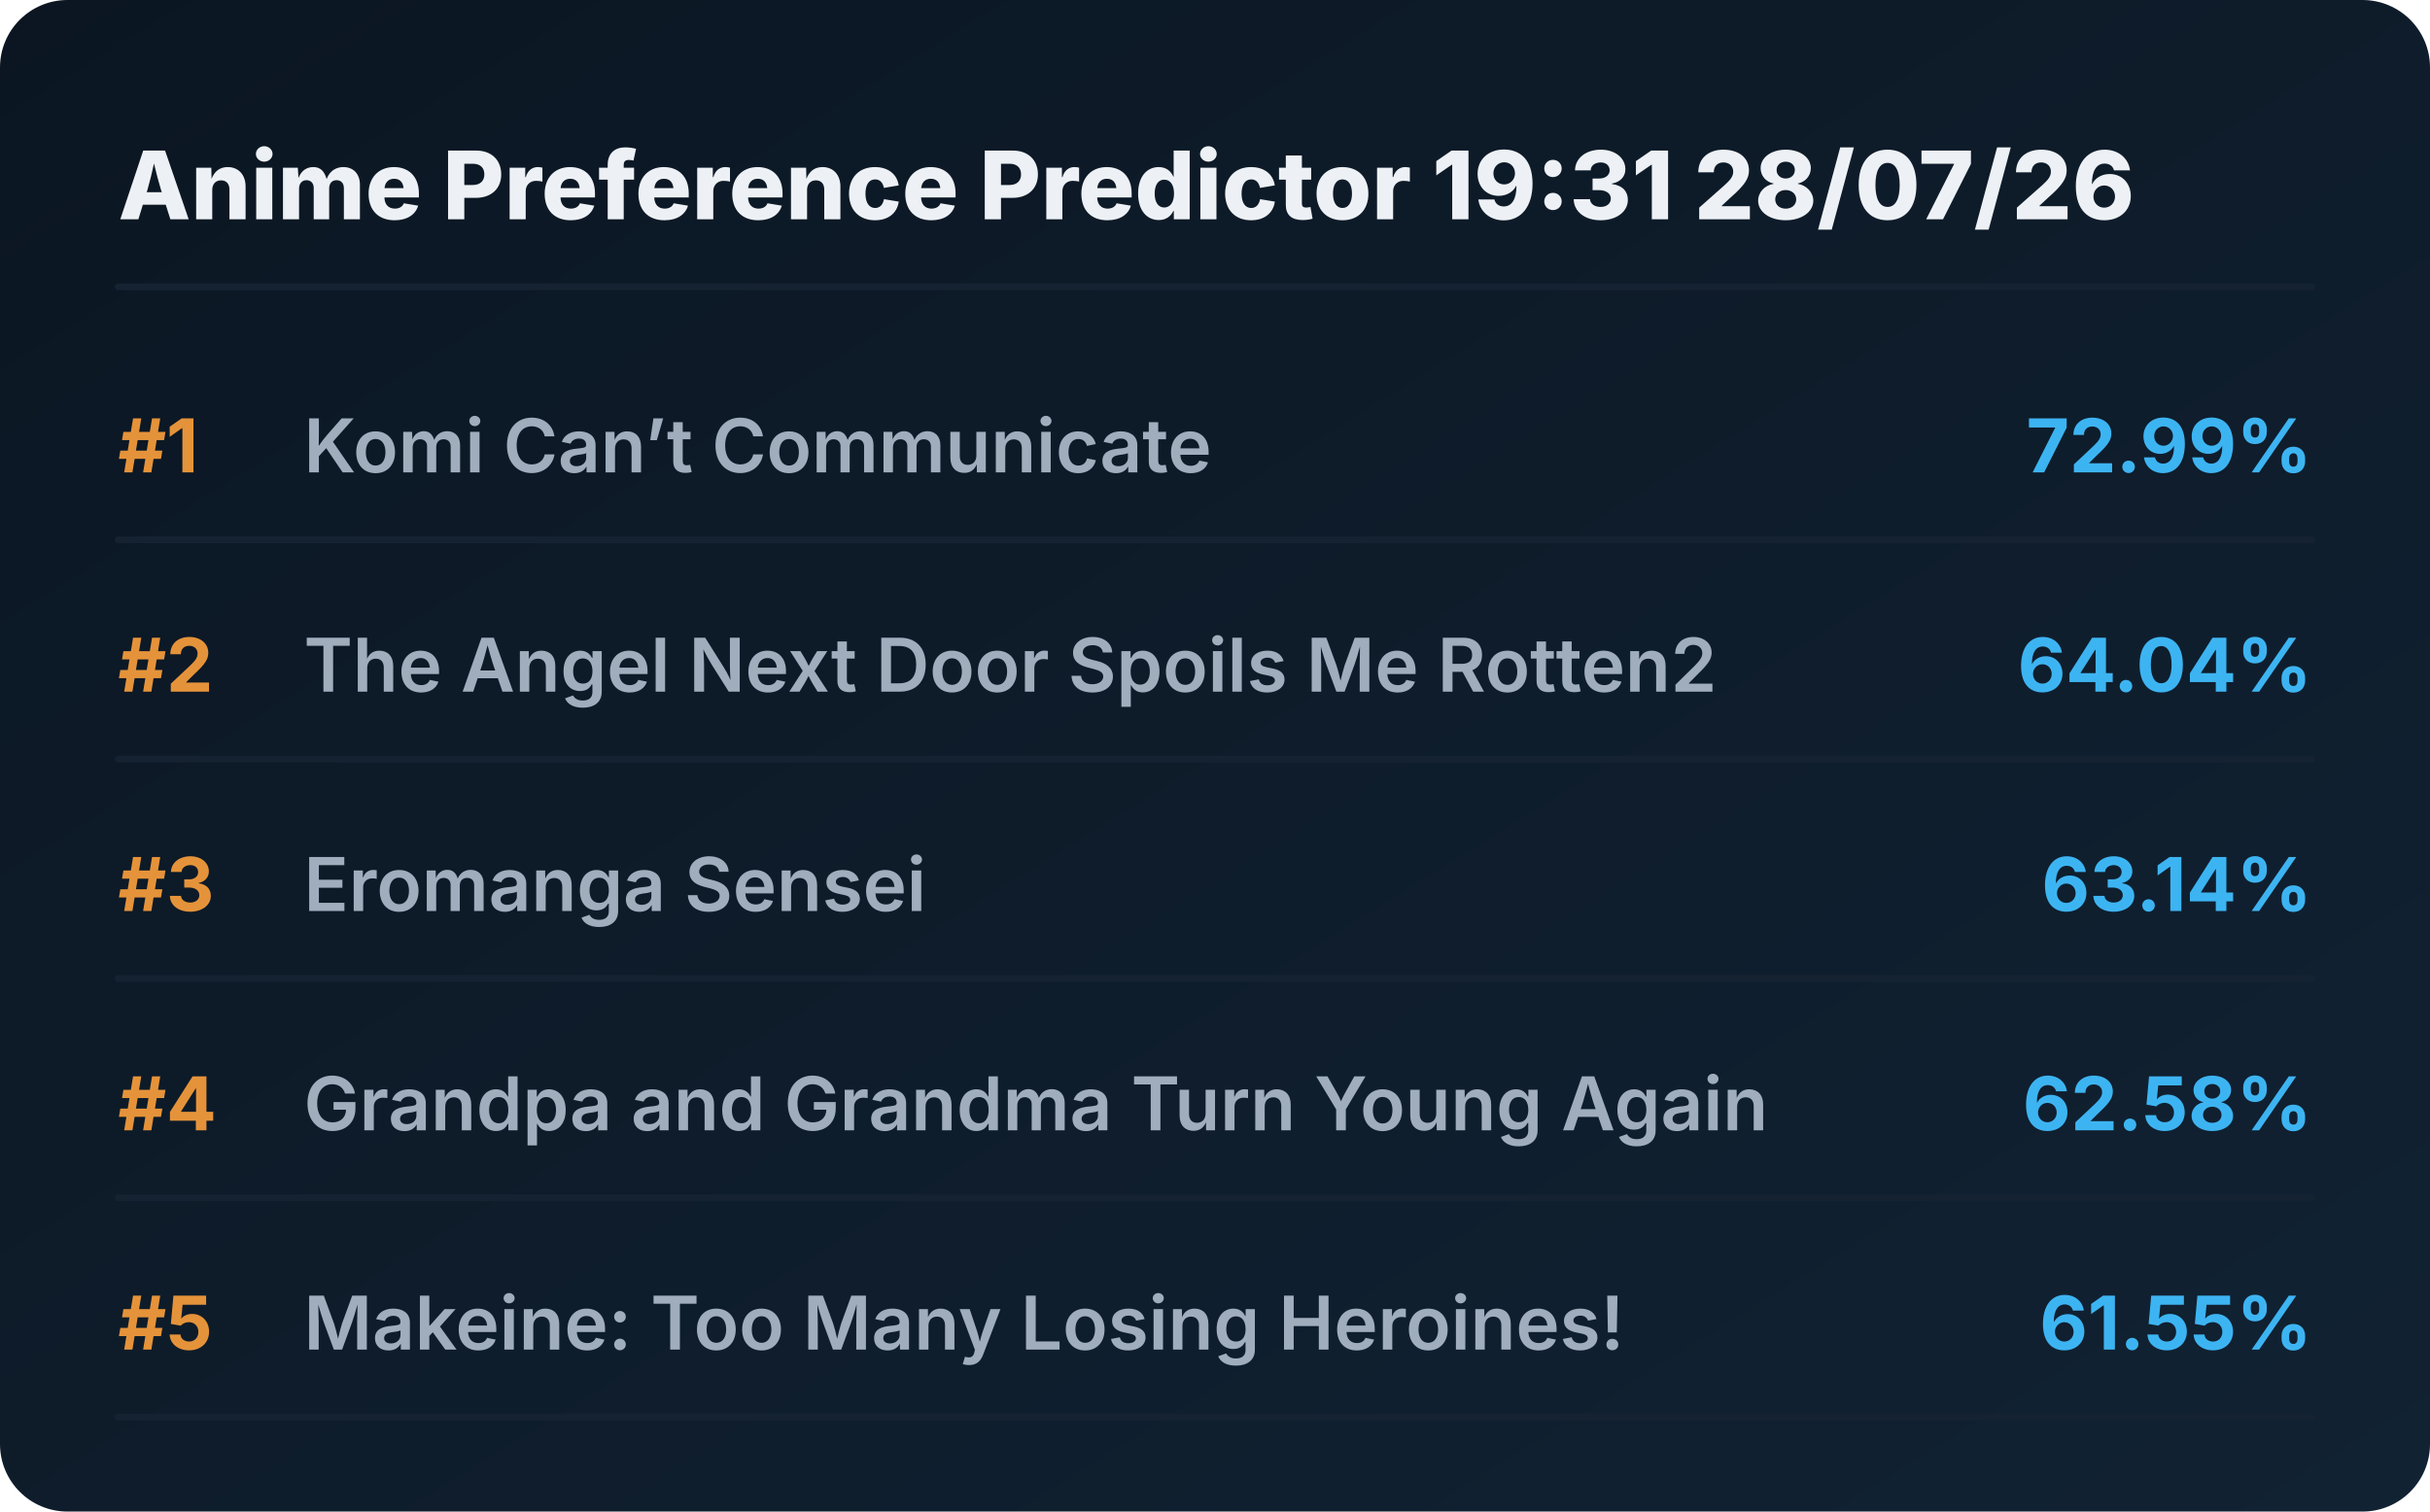
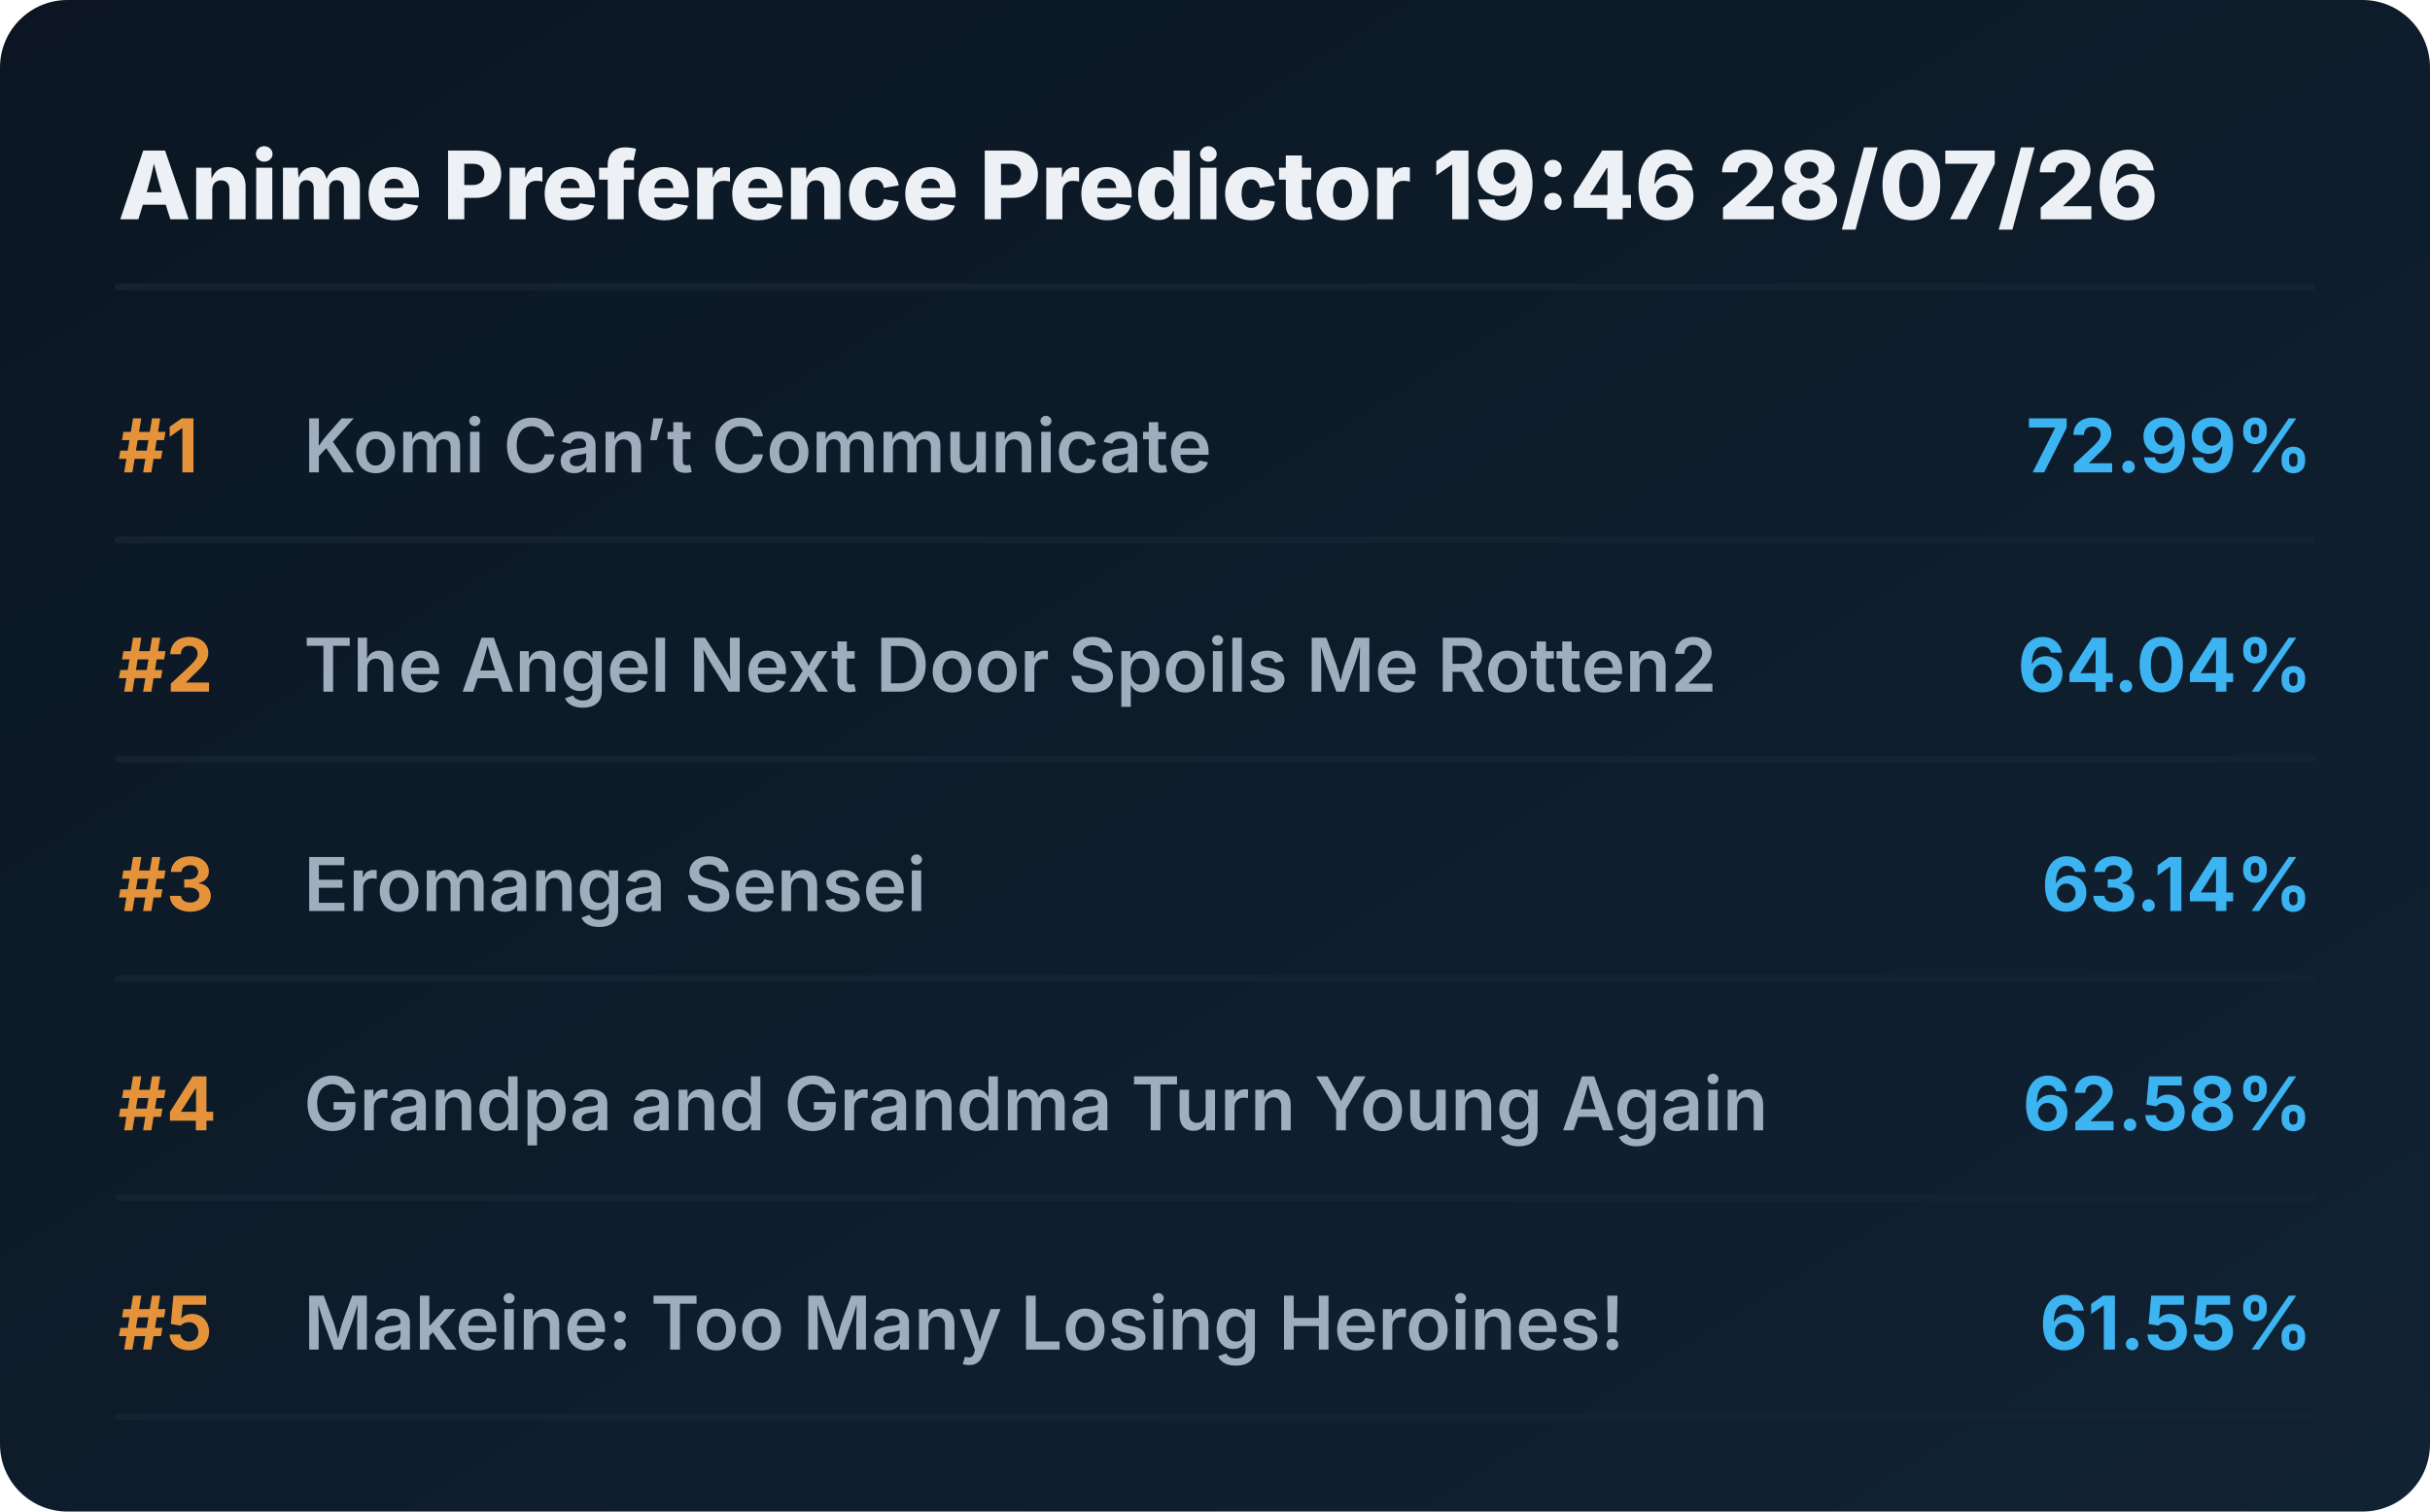
<svg xmlns="http://www.w3.org/2000/svg" viewBox="0 0 720 448" preserveAspectRatio="xMidYMid meet" style="width: 100%; height: auto; max-width: 720px;">
  <defs>
    <linearGradient id="boxGrad" x1="0%" y1="0%" x2="100%" y2="100%">
      <stop offset="0%" stop-color="#0b1622" />
      <stop offset="100%" stop-color="#112233" />
    </linearGradient>
    <clipPath id="titleClip">
      <rect x="90" y="0" width="510" height="100%" />
    </clipPath>
  </defs>
  <style>
    .bg { fill: url(#boxGrad); rx: 20px; }
    .header { font-family: 'Overpass', 'Inter', system-ui, sans-serif; font-weight: 800; font-size: 28px; fill: #edf1f5; }
    .rank { font-family: 'Overpass', 'Inter', system-ui, sans-serif; font-weight: 700; font-size: 22px; fill: #e5933a; }
    .title { font-family: 'Overpass', 'Inter', system-ui, sans-serif; font-weight: 600; font-size: 22px; fill: #9fadbd; }
    .score { font-family: 'Overpass', 'Inter', system-ui, sans-serif; font-weight: 700; font-size: 22px; fill: #3db4f2; }
    .line { stroke: #152232; stroke-width: 2; stroke-linecap: round; }
  </style>
  <rect class="bg" width="720" height="448" />
-   <text x="35" y="65" class="header">Anime Preference Predictor 19:31 28/07/26</text>
+   <text x="35" y="65" class="header">Anime Preference Predictor 19:46 28/07/26</text>
  <line x1="35" y1="85" x2="685" y2="85" class="line" />
  <g transform="translate(0, 0)">
    <text x="35" y="140" class="rank">#1</text>
    <text x="90" y="140" class="title">Komi Can’t Communicate</text>
    <text x="685" y="140" class="score" text-anchor="end">72.99%</text>
    <line x1="35" y1="160" x2="685" y2="160" class="line" />
  </g>
  <g transform="translate(0, 65)">
    <text x="35" y="140" class="rank">#2</text>
    <text x="90" y="140" class="title">The Angel Next Door Spoils Me Rotten2</text>
    <text x="685" y="140" class="score" text-anchor="end">64.04%</text>
    <line x1="35" y1="160" x2="685" y2="160" class="line" />
  </g>
  <g transform="translate(0, 130)">
    <text x="35" y="140" class="rank">#3</text>
    <text x="90" y="140" class="title">Eromanga Sensei</text>
    <text x="685" y="140" class="score" text-anchor="end">63.14%</text>
    <line x1="35" y1="160" x2="685" y2="160" class="line" />
  </g>
  <g transform="translate(0, 195)">
    <text x="35" y="140" class="rank">#4</text>
    <text x="90" y="140" class="title">Grandpa and Grandma Turn Young Again</text>
    <text x="685" y="140" class="score" text-anchor="end">62.58%</text>
    <line x1="35" y1="160" x2="685" y2="160" class="line" />
  </g>
  <g transform="translate(0, 260)">
    <text x="35" y="140" class="rank">#5</text>
    <text x="90" y="140" class="title">Makeine: Too Many Losing Heroines!</text>
    <text x="685" y="140" class="score" text-anchor="end">61.55%</text>
    <line x1="35" y1="160" x2="685" y2="160" class="line" />
  </g>
</svg>
